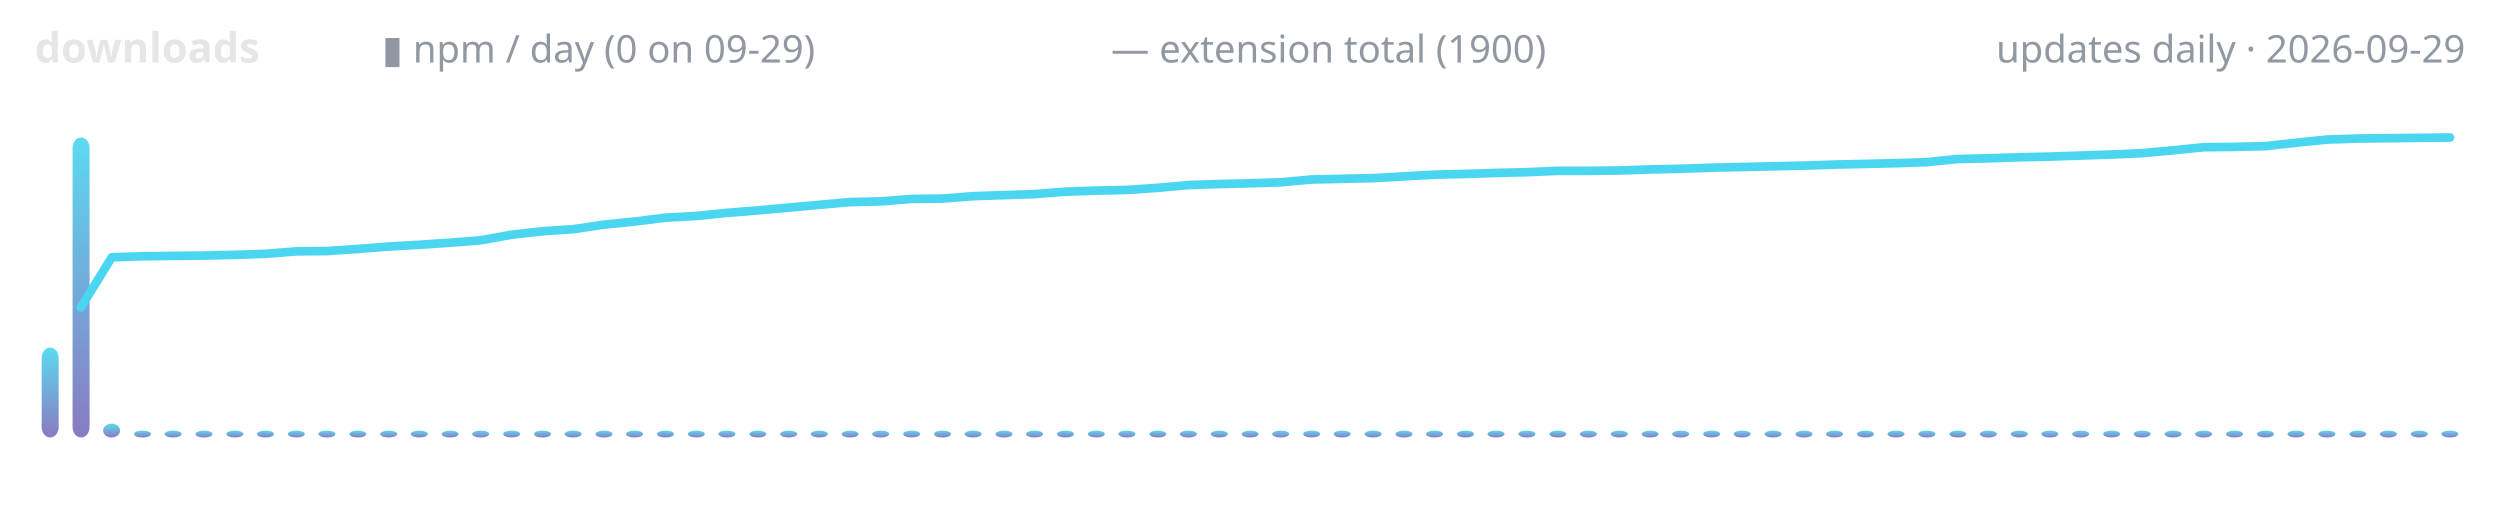
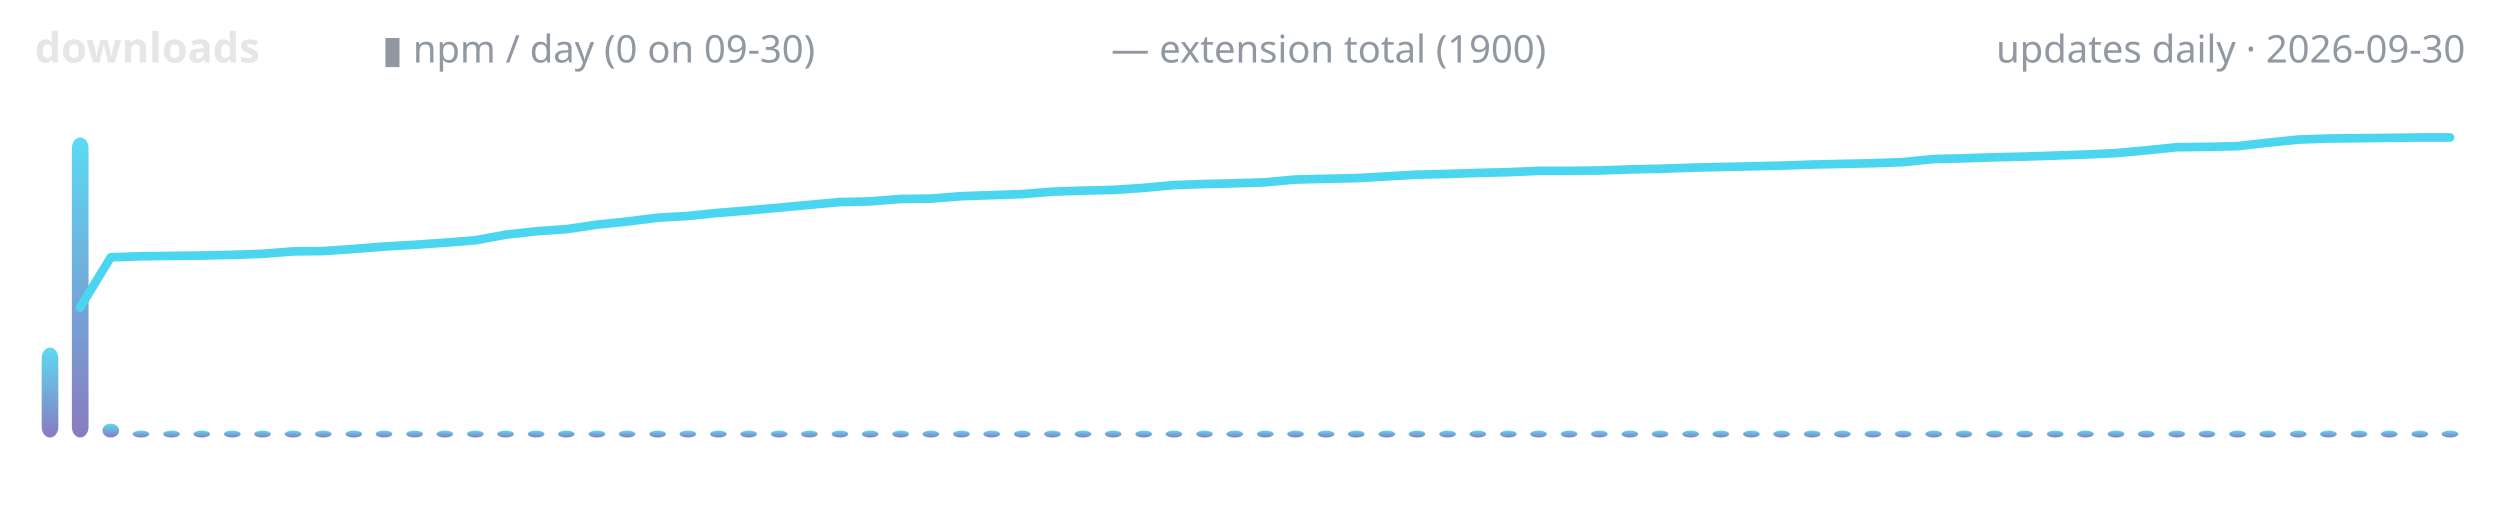
<svg xmlns="http://www.w3.org/2000/svg" width="720" height="150" viewBox="0 0 720 150" role="img" aria-label="lodestone downloads over time">
  <defs>
    <linearGradient id="g" x1="0" y1="1" x2="0" y2="0">
      <stop offset="0" stop-color="#7c6cba" />
      <stop offset="1" stop-color="#4ad6f0" />
    </linearGradient>
  </defs>
  <text x="10" y="18" font-family="ui-sans-serif,system-ui,sans-serif" font-size="12" font-weight="600" fill="#e6e6e6" text-anchor="start">downloads</text>
-   <text x="110" y="18" font-family="ui-sans-serif,system-ui,sans-serif" font-size="11" font-weight="400" fill="#9198a1" text-anchor="start">▮ npm / day (0 on 09-29)</text>
+   <text x="110" y="18" font-family="ui-sans-serif,system-ui,sans-serif" font-size="11" font-weight="400" fill="#9198a1" text-anchor="start">▮ npm / day (0 on 09-30)</text>
  <text x="320" y="18" font-family="ui-sans-serif,system-ui,sans-serif" font-size="11" font-weight="400" fill="#9198a1" text-anchor="start">— extension total (1900)</text>
-   <text x="710" y="18" font-family="ui-sans-serif,system-ui,sans-serif" font-size="11" font-weight="400" fill="#9198a1" text-anchor="end">updates daily · 2026-09-29</text>
-   <rect x="12.0" y="100.1" width="4.9" height="25.9" rx="3" fill="url(#g)" opacity="0.9" />
-   <rect x="20.9" y="39.6" width="4.9" height="86.4" rx="3" fill="url(#g)" opacity="0.9" />
-   <rect x="29.7" y="122.0" width="4.9" height="4.0" rx="3" fill="url(#g)" opacity="0.9" />
-   <rect x="38.6" y="124.0" width="4.9" height="2.0" rx="3" fill="url(#g)" opacity="0.9" />
-   <rect x="47.4" y="124.0" width="4.9" height="2.0" rx="3" fill="url(#g)" opacity="0.9" />
-   <rect x="56.3" y="124.0" width="4.9" height="2.0" rx="3" fill="url(#g)" opacity="0.9" />
-   <rect x="65.2" y="124.0" width="4.9" height="2.0" rx="3" fill="url(#g)" opacity="0.9" />
-   <rect x="74.0" y="124.0" width="4.9" height="2.0" rx="3" fill="url(#g)" opacity="0.9" />
-   <rect x="82.9" y="124.0" width="4.9" height="2.0" rx="3" fill="url(#g)" opacity="0.9" />
-   <rect x="91.7" y="124.0" width="4.9" height="2.0" rx="3" fill="url(#g)" opacity="0.9" />
-   <rect x="100.6" y="124.0" width="4.9" height="2.0" rx="3" fill="url(#g)" opacity="0.9" />
-   <rect x="109.5" y="124.0" width="4.9" height="2.0" rx="3" fill="url(#g)" opacity="0.9" />
-   <rect x="118.3" y="124.0" width="4.9" height="2.0" rx="3" fill="url(#g)" opacity="0.9" />
-   <rect x="127.2" y="124.0" width="4.9" height="2.0" rx="3" fill="url(#g)" opacity="0.9" />
-   <rect x="136.0" y="124.0" width="4.9" height="2.0" rx="3" fill="url(#g)" opacity="0.9" />
-   <rect x="144.9" y="124.0" width="4.9" height="2.0" rx="3" fill="url(#g)" opacity="0.9" />
-   <rect x="153.8" y="124.0" width="4.9" height="2.0" rx="3" fill="url(#g)" opacity="0.9" />
-   <rect x="162.6" y="124.0" width="4.9" height="2.0" rx="3" fill="url(#g)" opacity="0.9" />
-   <rect x="171.5" y="124.0" width="4.9" height="2.0" rx="3" fill="url(#g)" opacity="0.9" />
-   <rect x="180.3" y="124.0" width="4.9" height="2.0" rx="3" fill="url(#g)" opacity="0.9" />
-   <rect x="189.2" y="124.0" width="4.9" height="2.0" rx="3" fill="url(#g)" opacity="0.9" />
-   <rect x="198.1" y="124.0" width="4.9" height="2.0" rx="3" fill="url(#g)" opacity="0.9" />
-   <rect x="206.9" y="124.0" width="4.9" height="2.0" rx="3" fill="url(#g)" opacity="0.9" />
-   <rect x="215.8" y="124.0" width="4.9" height="2.0" rx="3" fill="url(#g)" opacity="0.9" />
-   <rect x="224.7" y="124.0" width="4.9" height="2.0" rx="3" fill="url(#g)" opacity="0.9" />
-   <rect x="233.5" y="124.0" width="4.9" height="2.0" rx="3" fill="url(#g)" opacity="0.9" />
-   <rect x="242.4" y="124.0" width="4.9" height="2.0" rx="3" fill="url(#g)" opacity="0.9" />
-   <rect x="251.2" y="124.0" width="4.9" height="2.0" rx="3" fill="url(#g)" opacity="0.9" />
-   <rect x="260.1" y="124.0" width="4.9" height="2.0" rx="3" fill="url(#g)" opacity="0.9" />
-   <rect x="269.0" y="124.0" width="4.9" height="2.0" rx="3" fill="url(#g)" opacity="0.9" />
-   <rect x="277.8" y="124.0" width="4.9" height="2.0" rx="3" fill="url(#g)" opacity="0.9" />
-   <rect x="286.7" y="124.0" width="4.9" height="2.0" rx="3" fill="url(#g)" opacity="0.9" />
-   <rect x="295.5" y="124.0" width="4.9" height="2.0" rx="3" fill="url(#g)" opacity="0.9" />
-   <rect x="304.4" y="124.0" width="4.9" height="2.0" rx="3" fill="url(#g)" opacity="0.9" />
-   <rect x="313.3" y="124.0" width="4.9" height="2.0" rx="3" fill="url(#g)" opacity="0.9" />
-   <rect x="322.1" y="124.0" width="4.9" height="2.0" rx="3" fill="url(#g)" opacity="0.9" />
-   <rect x="331.0" y="124.0" width="4.9" height="2.0" rx="3" fill="url(#g)" opacity="0.9" />
-   <rect x="339.8" y="124.0" width="4.9" height="2.0" rx="3" fill="url(#g)" opacity="0.9" />
-   <rect x="348.7" y="124.0" width="4.9" height="2.0" rx="3" fill="url(#g)" opacity="0.9" />
-   <rect x="357.6" y="124.0" width="4.9" height="2.0" rx="3" fill="url(#g)" opacity="0.9" />
-   <rect x="366.4" y="124.0" width="4.9" height="2.0" rx="3" fill="url(#g)" opacity="0.9" />
-   <rect x="375.3" y="124.0" width="4.9" height="2.0" rx="3" fill="url(#g)" opacity="0.9" />
-   <rect x="384.1" y="124.0" width="4.9" height="2.0" rx="3" fill="url(#g)" opacity="0.9" />
-   <rect x="393.0" y="124.0" width="4.9" height="2.0" rx="3" fill="url(#g)" opacity="0.9" />
-   <rect x="401.9" y="124.0" width="4.9" height="2.0" rx="3" fill="url(#g)" opacity="0.9" />
-   <rect x="410.7" y="124.0" width="4.9" height="2.0" rx="3" fill="url(#g)" opacity="0.9" />
-   <rect x="419.6" y="124.0" width="4.9" height="2.0" rx="3" fill="url(#g)" opacity="0.9" />
-   <rect x="428.4" y="124.0" width="4.9" height="2.0" rx="3" fill="url(#g)" opacity="0.9" />
-   <rect x="437.3" y="124.0" width="4.9" height="2.0" rx="3" fill="url(#g)" opacity="0.9" />
-   <rect x="446.2" y="124.0" width="4.9" height="2.0" rx="3" fill="url(#g)" opacity="0.9" />
-   <rect x="455.0" y="124.0" width="4.9" height="2.0" rx="3" fill="url(#g)" opacity="0.9" />
-   <rect x="463.9" y="124.0" width="4.9" height="2.0" rx="3" fill="url(#g)" opacity="0.9" />
-   <rect x="472.8" y="124.0" width="4.9" height="2.0" rx="3" fill="url(#g)" opacity="0.9" />
-   <rect x="481.6" y="124.0" width="4.9" height="2.0" rx="3" fill="url(#g)" opacity="0.9" />
-   <rect x="490.5" y="124.0" width="4.9" height="2.0" rx="3" fill="url(#g)" opacity="0.9" />
-   <rect x="499.3" y="124.0" width="4.9" height="2.0" rx="3" fill="url(#g)" opacity="0.9" />
-   <rect x="508.2" y="124.0" width="4.9" height="2.0" rx="3" fill="url(#g)" opacity="0.9" />
-   <rect x="517.1" y="124.0" width="4.9" height="2.0" rx="3" fill="url(#g)" opacity="0.9" />
-   <rect x="525.9" y="124.0" width="4.9" height="2.0" rx="3" fill="url(#g)" opacity="0.9" />
-   <rect x="534.8" y="124.0" width="4.9" height="2.0" rx="3" fill="url(#g)" opacity="0.9" />
-   <rect x="543.6" y="124.0" width="4.9" height="2.0" rx="3" fill="url(#g)" opacity="0.9" />
-   <rect x="552.5" y="124.0" width="4.9" height="2.0" rx="3" fill="url(#g)" opacity="0.9" />
-   <rect x="561.4" y="124.0" width="4.9" height="2.0" rx="3" fill="url(#g)" opacity="0.9" />
-   <rect x="570.2" y="124.0" width="4.9" height="2.0" rx="3" fill="url(#g)" opacity="0.9" />
-   <rect x="579.1" y="124.0" width="4.9" height="2.0" rx="3" fill="url(#g)" opacity="0.9" />
-   <rect x="587.9" y="124.0" width="4.9" height="2.0" rx="3" fill="url(#g)" opacity="0.9" />
-   <rect x="596.8" y="124.0" width="4.9" height="2.0" rx="3" fill="url(#g)" opacity="0.9" />
-   <rect x="605.7" y="124.0" width="4.9" height="2.0" rx="3" fill="url(#g)" opacity="0.9" />
-   <rect x="614.5" y="124.0" width="4.9" height="2.0" rx="3" fill="url(#g)" opacity="0.9" />
-   <rect x="623.4" y="124.0" width="4.9" height="2.0" rx="3" fill="url(#g)" opacity="0.9" />
-   <rect x="632.2" y="124.0" width="4.9" height="2.0" rx="3" fill="url(#g)" opacity="0.9" />
-   <rect x="641.1" y="124.0" width="4.9" height="2.0" rx="3" fill="url(#g)" opacity="0.9" />
-   <rect x="650.0" y="124.0" width="4.9" height="2.0" rx="3" fill="url(#g)" opacity="0.9" />
-   <rect x="658.8" y="124.0" width="4.9" height="2.0" rx="3" fill="url(#g)" opacity="0.9" />
-   <rect x="667.7" y="124.0" width="4.9" height="2.0" rx="3" fill="url(#g)" opacity="0.9" />
-   <rect x="676.6" y="124.0" width="4.9" height="2.0" rx="3" fill="url(#g)" opacity="0.9" />
-   <rect x="685.4" y="124.0" width="4.9" height="2.0" rx="3" fill="url(#g)" opacity="0.9" />
-   <rect x="694.3" y="124.0" width="4.9" height="2.0" rx="3" fill="url(#g)" opacity="0.9" />
-   <rect x="703.1" y="124.0" width="4.9" height="2.0" rx="3" fill="url(#g)" opacity="0.9" />
-   <polyline points="23.3,88.5 32.2,74.1 41.0,73.8 49.9,73.7 58.7,73.6 67.6,73.4 76.5,73.1 85.3,72.4 94.2,72.3 103.0,71.7 111.9,71.0 120.8,70.5 129.6,69.9 138.5,69.2 147.3,67.6 156.2,66.6 165.1,66.0 173.9,64.7 182.8,63.8 191.6,62.7 200.5,62.2 209.4,61.3 218.2,60.6 227.1,59.8 235.9,59.0 244.8,58.2 253.7,58.0 262.5,57.3 271.4,57.2 280.3,56.5 289.1,56.2 298.0,55.9 306.8,55.2 315.7,54.9 324.6,54.7 333.4,54.1 342.3,53.3 351.1,53.0 360.0,52.8 368.9,52.5 377.7,51.7 386.6,51.5 395.4,51.3 404.3,50.8 413.2,50.3 422.0,50.1 430.9,49.8 439.7,49.6 448.6,49.2 457.5,49.2 466.3,49.1 475.2,48.8 484.1,48.6 492.9,48.3 501.8,48.1 510.6,47.9 519.5,47.7 528.4,47.4 537.2,47.2 546.1,47.0 554.9,46.7 563.8,45.8 572.7,45.6 581.5,45.3 590.4,45.1 599.2,44.8 608.1,44.5 617.0,44.1 625.8,43.3 634.7,42.4 643.5,42.3 652.4,42.1 661.3,41.1 670.1,40.2 679.0,39.9 687.8,39.8 696.7,39.7 705.6,39.6" fill="none" stroke="#4ad6f0" stroke-width="2.5" stroke-linecap="round" stroke-linejoin="round" />
+   <text x="710" y="18" font-family="ui-sans-serif,system-ui,sans-serif" font-size="11" font-weight="400" fill="#9198a1" text-anchor="end">updates daily · 2026-09-30</text>
+   <rect x="12.0" y="100.1" width="4.8" height="25.9" rx="3" fill="url(#g)" opacity="0.9" />
+   <rect x="20.7" y="39.6" width="4.8" height="86.4" rx="3" fill="url(#g)" opacity="0.9" />
+   <rect x="29.5" y="122.0" width="4.8" height="4.0" rx="3" fill="url(#g)" opacity="0.9" />
+   <rect x="38.2" y="124.0" width="4.8" height="2.0" rx="3" fill="url(#g)" opacity="0.9" />
+   <rect x="47.0" y="124.0" width="4.8" height="2.0" rx="3" fill="url(#g)" opacity="0.9" />
+   <rect x="55.7" y="124.0" width="4.8" height="2.0" rx="3" fill="url(#g)" opacity="0.9" />
+   <rect x="64.5" y="124.0" width="4.8" height="2.0" rx="3" fill="url(#g)" opacity="0.9" />
+   <rect x="73.2" y="124.0" width="4.8" height="2.0" rx="3" fill="url(#g)" opacity="0.9" />
+   <rect x="82.0" y="124.0" width="4.8" height="2.0" rx="3" fill="url(#g)" opacity="0.9" />
+   <rect x="90.7" y="124.0" width="4.8" height="2.0" rx="3" fill="url(#g)" opacity="0.9" />
+   <rect x="99.5" y="124.0" width="4.8" height="2.0" rx="3" fill="url(#g)" opacity="0.9" />
+   <rect x="108.2" y="124.0" width="4.8" height="2.0" rx="3" fill="url(#g)" opacity="0.9" />
+   <rect x="117.0" y="124.0" width="4.8" height="2.0" rx="3" fill="url(#g)" opacity="0.9" />
+   <rect x="125.7" y="124.0" width="4.8" height="2.0" rx="3" fill="url(#g)" opacity="0.9" />
+   <rect x="134.5" y="124.0" width="4.8" height="2.0" rx="3" fill="url(#g)" opacity="0.9" />
+   <rect x="143.2" y="124.0" width="4.8" height="2.0" rx="3" fill="url(#g)" opacity="0.9" />
+   <rect x="152.0" y="124.0" width="4.8" height="2.0" rx="3" fill="url(#g)" opacity="0.9" />
+   <rect x="160.7" y="124.0" width="4.8" height="2.0" rx="3" fill="url(#g)" opacity="0.9" />
+   <rect x="169.5" y="124.0" width="4.8" height="2.0" rx="3" fill="url(#g)" opacity="0.9" />
+   <rect x="178.2" y="124.0" width="4.8" height="2.0" rx="3" fill="url(#g)" opacity="0.9" />
+   <rect x="187.0" y="124.0" width="4.8" height="2.0" rx="3" fill="url(#g)" opacity="0.9" />
+   <rect x="195.7" y="124.0" width="4.8" height="2.0" rx="3" fill="url(#g)" opacity="0.9" />
+   <rect x="204.5" y="124.0" width="4.8" height="2.0" rx="3" fill="url(#g)" opacity="0.9" />
+   <rect x="213.2" y="124.0" width="4.8" height="2.0" rx="3" fill="url(#g)" opacity="0.9" />
+   <rect x="222.0" y="124.0" width="4.8" height="2.0" rx="3" fill="url(#g)" opacity="0.9" />
+   <rect x="230.7" y="124.0" width="4.8" height="2.0" rx="3" fill="url(#g)" opacity="0.9" />
+   <rect x="239.5" y="124.0" width="4.8" height="2.0" rx="3" fill="url(#g)" opacity="0.9" />
+   <rect x="248.2" y="124.0" width="4.8" height="2.0" rx="3" fill="url(#g)" opacity="0.9" />
+   <rect x="257.0" y="124.0" width="4.8" height="2.0" rx="3" fill="url(#g)" opacity="0.9" />
+   <rect x="265.7" y="124.0" width="4.8" height="2.0" rx="3" fill="url(#g)" opacity="0.9" />
+   <rect x="274.5" y="124.0" width="4.8" height="2.0" rx="3" fill="url(#g)" opacity="0.9" />
+   <rect x="283.2" y="124.0" width="4.8" height="2.0" rx="3" fill="url(#g)" opacity="0.9" />
+   <rect x="292.0" y="124.0" width="4.8" height="2.0" rx="3" fill="url(#g)" opacity="0.9" />
+   <rect x="300.7" y="124.0" width="4.8" height="2.0" rx="3" fill="url(#g)" opacity="0.9" />
+   <rect x="309.5" y="124.0" width="4.8" height="2.0" rx="3" fill="url(#g)" opacity="0.9" />
+   <rect x="318.2" y="124.0" width="4.8" height="2.0" rx="3" fill="url(#g)" opacity="0.9" />
+   <rect x="327.0" y="124.0" width="4.8" height="2.0" rx="3" fill="url(#g)" opacity="0.9" />
+   <rect x="335.7" y="124.0" width="4.8" height="2.0" rx="3" fill="url(#g)" opacity="0.9" />
+   <rect x="344.5" y="124.0" width="4.8" height="2.0" rx="3" fill="url(#g)" opacity="0.9" />
+   <rect x="353.2" y="124.0" width="4.8" height="2.0" rx="3" fill="url(#g)" opacity="0.9" />
+   <rect x="362.0" y="124.0" width="4.8" height="2.0" rx="3" fill="url(#g)" opacity="0.9" />
+   <rect x="370.7" y="124.0" width="4.8" height="2.0" rx="3" fill="url(#g)" opacity="0.9" />
+   <rect x="379.5" y="124.0" width="4.8" height="2.0" rx="3" fill="url(#g)" opacity="0.9" />
+   <rect x="388.2" y="124.0" width="4.8" height="2.0" rx="3" fill="url(#g)" opacity="0.9" />
+   <rect x="397.0" y="124.0" width="4.8" height="2.0" rx="3" fill="url(#g)" opacity="0.9" />
+   <rect x="405.7" y="124.0" width="4.8" height="2.0" rx="3" fill="url(#g)" opacity="0.9" />
+   <rect x="414.5" y="124.0" width="4.8" height="2.0" rx="3" fill="url(#g)" opacity="0.9" />
+   <rect x="423.2" y="124.0" width="4.8" height="2.0" rx="3" fill="url(#g)" opacity="0.9" />
+   <rect x="432.0" y="124.0" width="4.8" height="2.0" rx="3" fill="url(#g)" opacity="0.9" />
+   <rect x="440.7" y="124.0" width="4.8" height="2.0" rx="3" fill="url(#g)" opacity="0.9" />
+   <rect x="449.5" y="124.0" width="4.8" height="2.0" rx="3" fill="url(#g)" opacity="0.9" />
+   <rect x="458.2" y="124.0" width="4.8" height="2.0" rx="3" fill="url(#g)" opacity="0.9" />
+   <rect x="467.0" y="124.0" width="4.8" height="2.0" rx="3" fill="url(#g)" opacity="0.9" />
+   <rect x="475.7" y="124.0" width="4.8" height="2.0" rx="3" fill="url(#g)" opacity="0.9" />
+   <rect x="484.5" y="124.0" width="4.8" height="2.0" rx="3" fill="url(#g)" opacity="0.9" />
+   <rect x="493.2" y="124.0" width="4.8" height="2.0" rx="3" fill="url(#g)" opacity="0.9" />
+   <rect x="502.0" y="124.0" width="4.8" height="2.0" rx="3" fill="url(#g)" opacity="0.9" />
+   <rect x="510.7" y="124.0" width="4.8" height="2.0" rx="3" fill="url(#g)" opacity="0.9" />
+   <rect x="519.5" y="124.0" width="4.8" height="2.0" rx="3" fill="url(#g)" opacity="0.9" />
+   <rect x="528.2" y="124.0" width="4.8" height="2.0" rx="3" fill="url(#g)" opacity="0.9" />
+   <rect x="537.0" y="124.0" width="4.8" height="2.0" rx="3" fill="url(#g)" opacity="0.9" />
+   <rect x="545.7" y="124.0" width="4.8" height="2.0" rx="3" fill="url(#g)" opacity="0.9" />
+   <rect x="554.5" y="124.0" width="4.8" height="2.0" rx="3" fill="url(#g)" opacity="0.9" />
+   <rect x="563.2" y="124.0" width="4.8" height="2.0" rx="3" fill="url(#g)" opacity="0.9" />
+   <rect x="572.0" y="124.0" width="4.8" height="2.0" rx="3" fill="url(#g)" opacity="0.9" />
+   <rect x="580.7" y="124.0" width="4.8" height="2.0" rx="3" fill="url(#g)" opacity="0.9" />
+   <rect x="589.5" y="124.0" width="4.8" height="2.0" rx="3" fill="url(#g)" opacity="0.9" />
+   <rect x="598.2" y="124.0" width="4.8" height="2.0" rx="3" fill="url(#g)" opacity="0.9" />
+   <rect x="607.0" y="124.0" width="4.8" height="2.0" rx="3" fill="url(#g)" opacity="0.9" />
+   <rect x="615.7" y="124.0" width="4.8" height="2.0" rx="3" fill="url(#g)" opacity="0.9" />
+   <rect x="624.5" y="124.0" width="4.8" height="2.0" rx="3" fill="url(#g)" opacity="0.9" />
+   <rect x="633.2" y="124.0" width="4.8" height="2.0" rx="3" fill="url(#g)" opacity="0.9" />
+   <rect x="642.0" y="124.0" width="4.8" height="2.0" rx="3" fill="url(#g)" opacity="0.9" />
+   <rect x="650.7" y="124.0" width="4.8" height="2.0" rx="3" fill="url(#g)" opacity="0.9" />
+   <rect x="659.5" y="124.0" width="4.8" height="2.0" rx="3" fill="url(#g)" opacity="0.9" />
+   <rect x="668.2" y="124.0" width="4.8" height="2.0" rx="3" fill="url(#g)" opacity="0.9" />
+   <rect x="677.0" y="124.0" width="4.8" height="2.0" rx="3" fill="url(#g)" opacity="0.9" />
+   <rect x="685.7" y="124.0" width="4.8" height="2.0" rx="3" fill="url(#g)" opacity="0.9" />
+   <rect x="694.5" y="124.0" width="4.8" height="2.0" rx="3" fill="url(#g)" opacity="0.9" />
+   <rect x="703.2" y="124.0" width="4.8" height="2.0" rx="3" fill="url(#g)" opacity="0.9" />
+   <polyline points="23.1,88.5 31.9,74.1 40.6,73.8 49.4,73.7 58.1,73.6 66.9,73.4 75.6,73.1 84.4,72.4 93.1,72.3 101.9,71.7 110.6,71.0 119.4,70.5 128.1,69.9 136.9,69.2 145.6,67.6 154.4,66.6 163.1,66.0 171.9,64.7 180.6,63.8 189.4,62.7 198.1,62.2 206.9,61.3 215.6,60.6 224.4,59.8 233.1,59.0 241.9,58.2 250.6,58.0 259.4,57.3 268.1,57.2 276.9,56.5 285.6,56.2 294.4,55.9 303.1,55.2 311.9,54.9 320.6,54.7 329.4,54.1 338.1,53.3 346.9,53.0 355.6,52.8 364.4,52.5 373.1,51.7 381.9,51.5 390.6,51.3 399.4,50.8 408.1,50.3 416.9,50.1 425.6,49.8 434.4,49.6 443.1,49.2 451.9,49.2 460.6,49.1 469.4,48.8 478.1,48.6 486.9,48.3 495.6,48.1 504.4,47.9 513.1,47.7 521.9,47.4 530.6,47.2 539.4,47.0 548.1,46.7 556.9,45.8 565.6,45.6 574.4,45.3 583.1,45.1 591.9,44.8 600.6,44.5 609.4,44.1 618.1,43.3 626.9,42.4 635.6,42.3 644.4,42.1 653.1,41.1 661.9,40.2 670.6,39.9 679.4,39.8 688.1,39.7 696.9,39.6 705.6,39.6" fill="none" stroke="#4ad6f0" stroke-width="2.5" stroke-linecap="round" stroke-linejoin="round" />
</svg>
